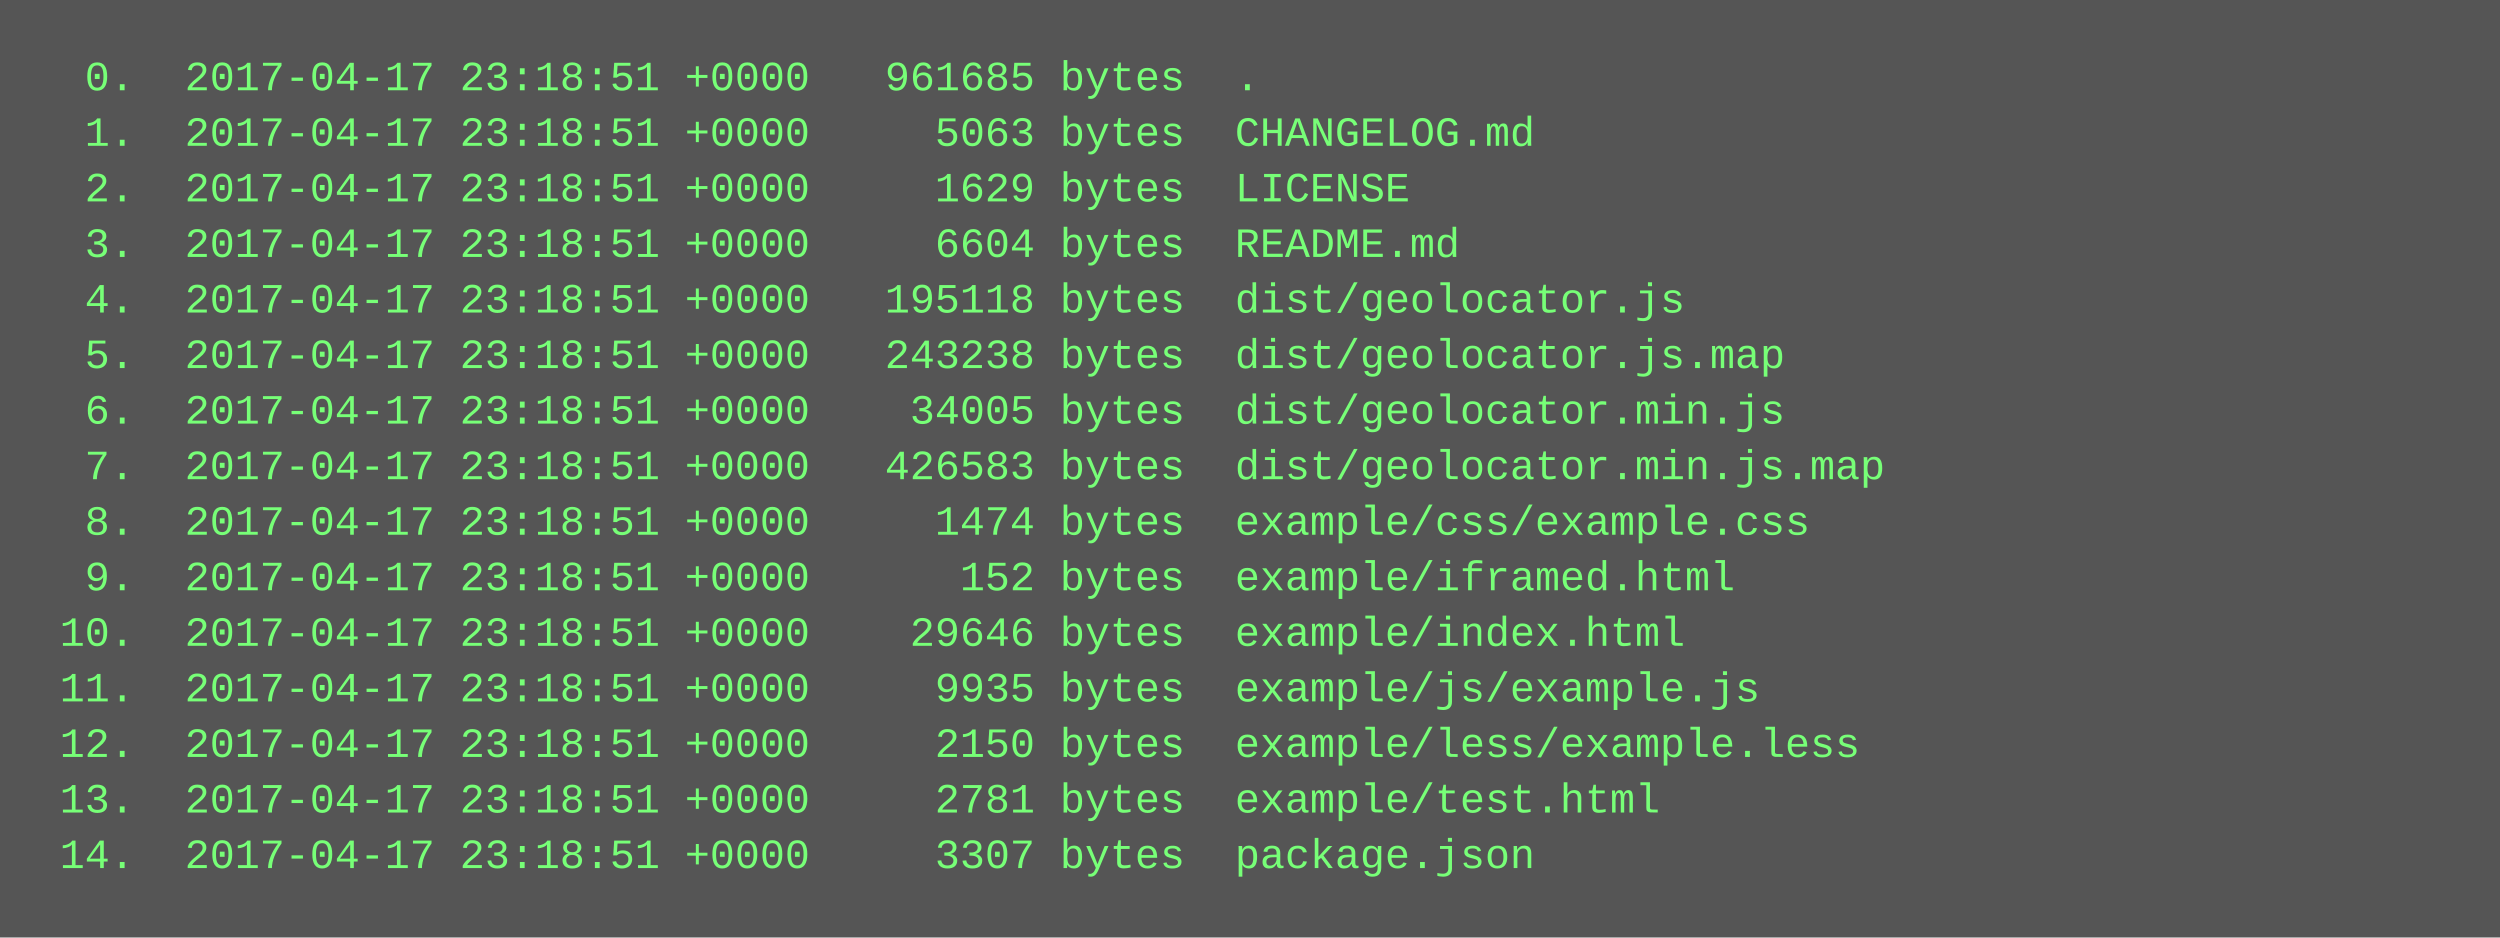
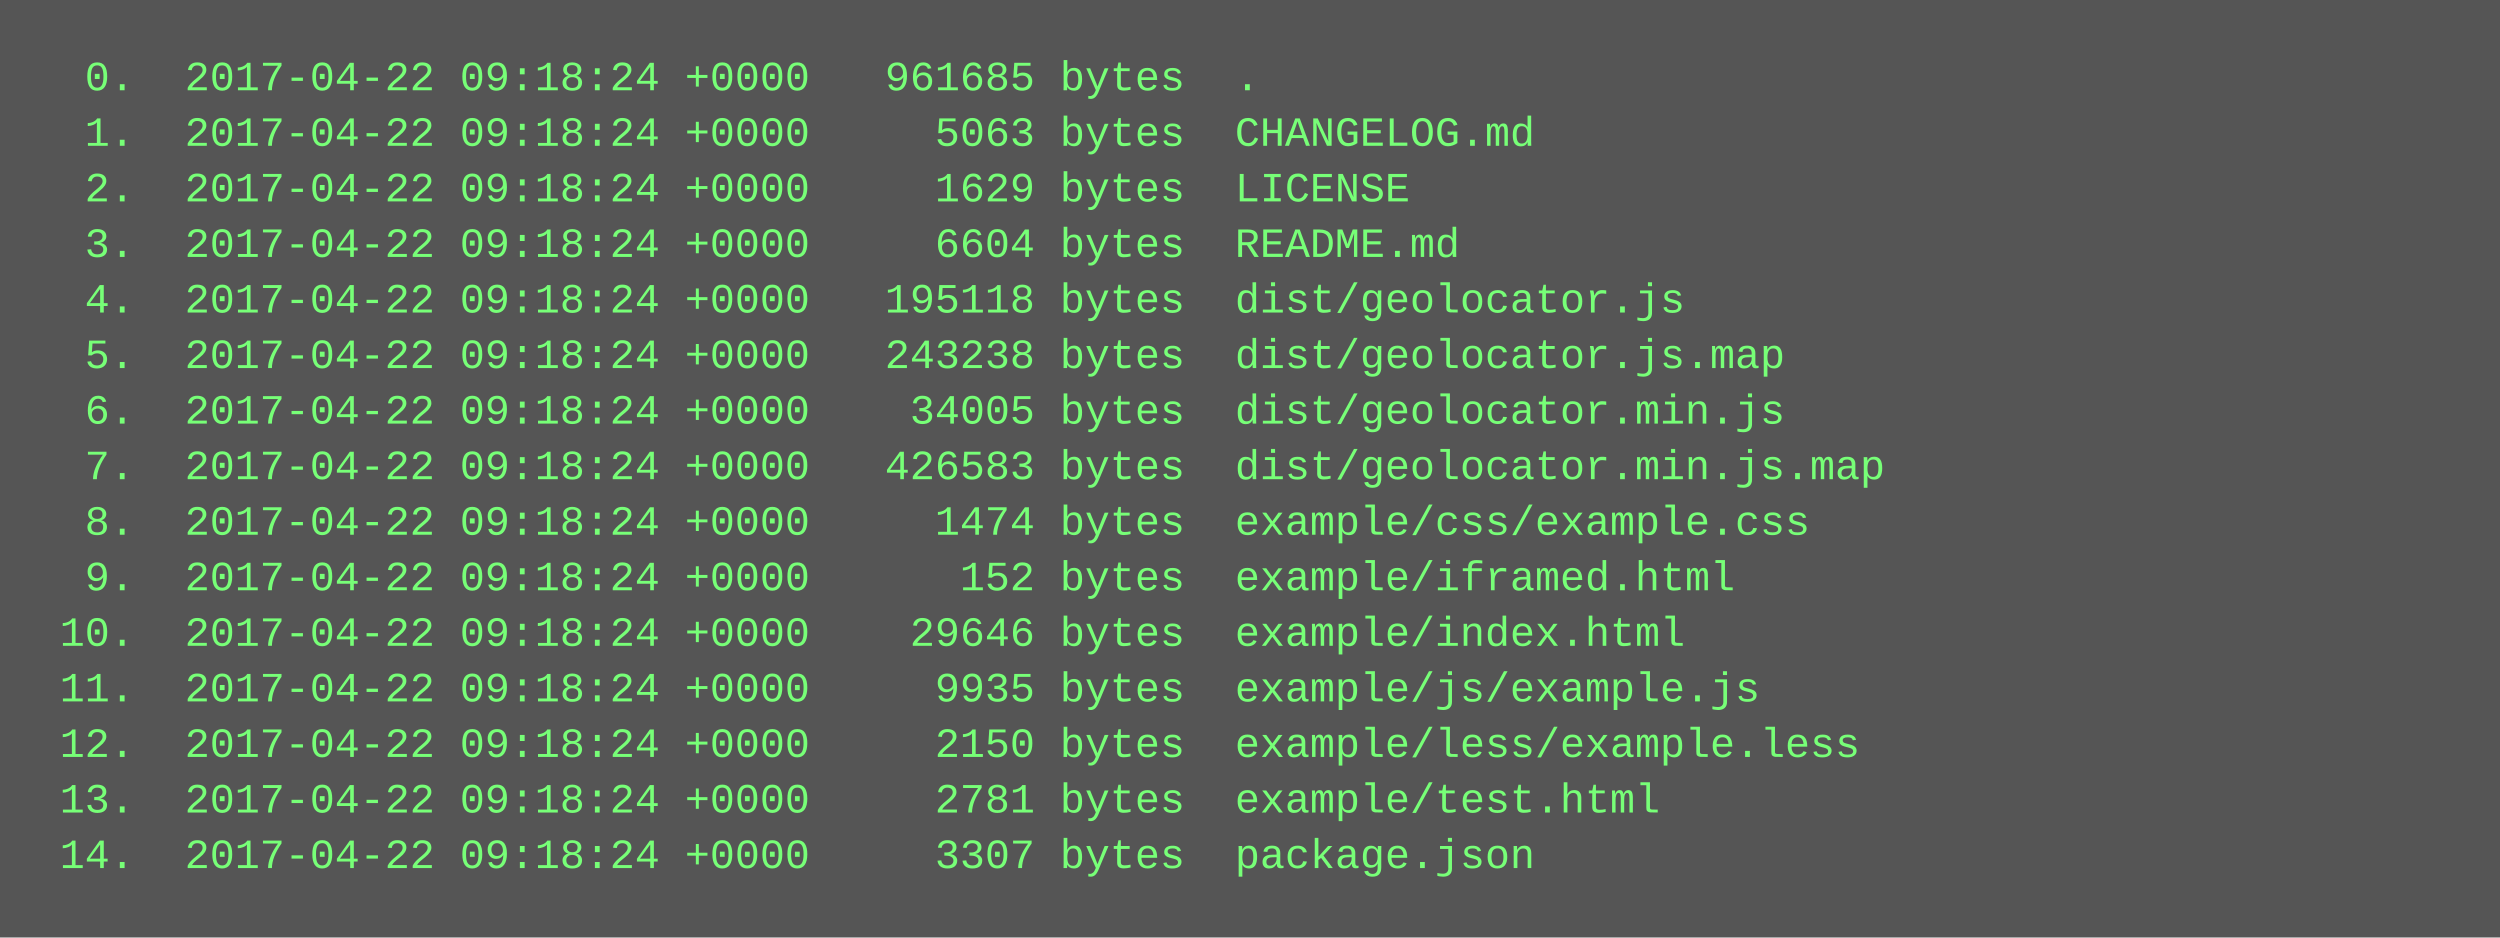
<svg xmlns="http://www.w3.org/2000/svg" height="270" width="720">
  <rect height="270" fill="#555" width="720" />
  <text fill="#7f7" font-family="Courier New" font-size="12" xml:space="preserve">
-     <tspan x="10" y="26">  0.  2017-04-17 23:18:51 +0000   961685 bytes  .</tspan>
-     <tspan x="10" y="42">  1.  2017-04-17 23:18:51 +0000     5063 bytes  CHANGELOG.md</tspan>
-     <tspan x="10" y="58">  2.  2017-04-17 23:18:51 +0000     1629 bytes  LICENSE</tspan>
-     <tspan x="10" y="74">  3.  2017-04-17 23:18:51 +0000     6604 bytes  README.md</tspan>
-     <tspan x="10" y="90">  4.  2017-04-17 23:18:51 +0000   195118 bytes  dist/geolocator.js</tspan>
-     <tspan x="10" y="106">  5.  2017-04-17 23:18:51 +0000   243238 bytes  dist/geolocator.js.map</tspan>
-     <tspan x="10" y="122">  6.  2017-04-17 23:18:51 +0000    34005 bytes  dist/geolocator.min.js</tspan>
-     <tspan x="10" y="138">  7.  2017-04-17 23:18:51 +0000   426583 bytes  dist/geolocator.min.js.map</tspan>
-     <tspan x="10" y="154">  8.  2017-04-17 23:18:51 +0000     1474 bytes  example/css/example.css</tspan>
-     <tspan x="10" y="170">  9.  2017-04-17 23:18:51 +0000      152 bytes  example/iframed.html</tspan>
-     <tspan x="10" y="186"> 10.  2017-04-17 23:18:51 +0000    29646 bytes  example/index.html</tspan>
-     <tspan x="10" y="202"> 11.  2017-04-17 23:18:51 +0000     9935 bytes  example/js/example.js</tspan>
-     <tspan x="10" y="218"> 12.  2017-04-17 23:18:51 +0000     2150 bytes  example/less/example.less</tspan>
-     <tspan x="10" y="234"> 13.  2017-04-17 23:18:51 +0000     2781 bytes  example/test.html</tspan>
-     <tspan x="10" y="250"> 14.  2017-04-17 23:18:51 +0000     3307 bytes  package.json</tspan>
+     <tspan x="10" y="26">  0.  2017-04-22 09:18:24 +0000   961685 bytes  .</tspan>
+     <tspan x="10" y="42">  1.  2017-04-22 09:18:24 +0000     5063 bytes  CHANGELOG.md</tspan>
+     <tspan x="10" y="58">  2.  2017-04-22 09:18:24 +0000     1629 bytes  LICENSE</tspan>
+     <tspan x="10" y="74">  3.  2017-04-22 09:18:24 +0000     6604 bytes  README.md</tspan>
+     <tspan x="10" y="90">  4.  2017-04-22 09:18:24 +0000   195118 bytes  dist/geolocator.js</tspan>
+     <tspan x="10" y="106">  5.  2017-04-22 09:18:24 +0000   243238 bytes  dist/geolocator.js.map</tspan>
+     <tspan x="10" y="122">  6.  2017-04-22 09:18:24 +0000    34005 bytes  dist/geolocator.min.js</tspan>
+     <tspan x="10" y="138">  7.  2017-04-22 09:18:24 +0000   426583 bytes  dist/geolocator.min.js.map</tspan>
+     <tspan x="10" y="154">  8.  2017-04-22 09:18:24 +0000     1474 bytes  example/css/example.css</tspan>
+     <tspan x="10" y="170">  9.  2017-04-22 09:18:24 +0000      152 bytes  example/iframed.html</tspan>
+     <tspan x="10" y="186"> 10.  2017-04-22 09:18:24 +0000    29646 bytes  example/index.html</tspan>
+     <tspan x="10" y="202"> 11.  2017-04-22 09:18:24 +0000     9935 bytes  example/js/example.js</tspan>
+     <tspan x="10" y="218"> 12.  2017-04-22 09:18:24 +0000     2150 bytes  example/less/example.less</tspan>
+     <tspan x="10" y="234"> 13.  2017-04-22 09:18:24 +0000     2781 bytes  example/test.html</tspan>
+     <tspan x="10" y="250"> 14.  2017-04-22 09:18:24 +0000     3307 bytes  package.json</tspan>
  </text>
</svg>
